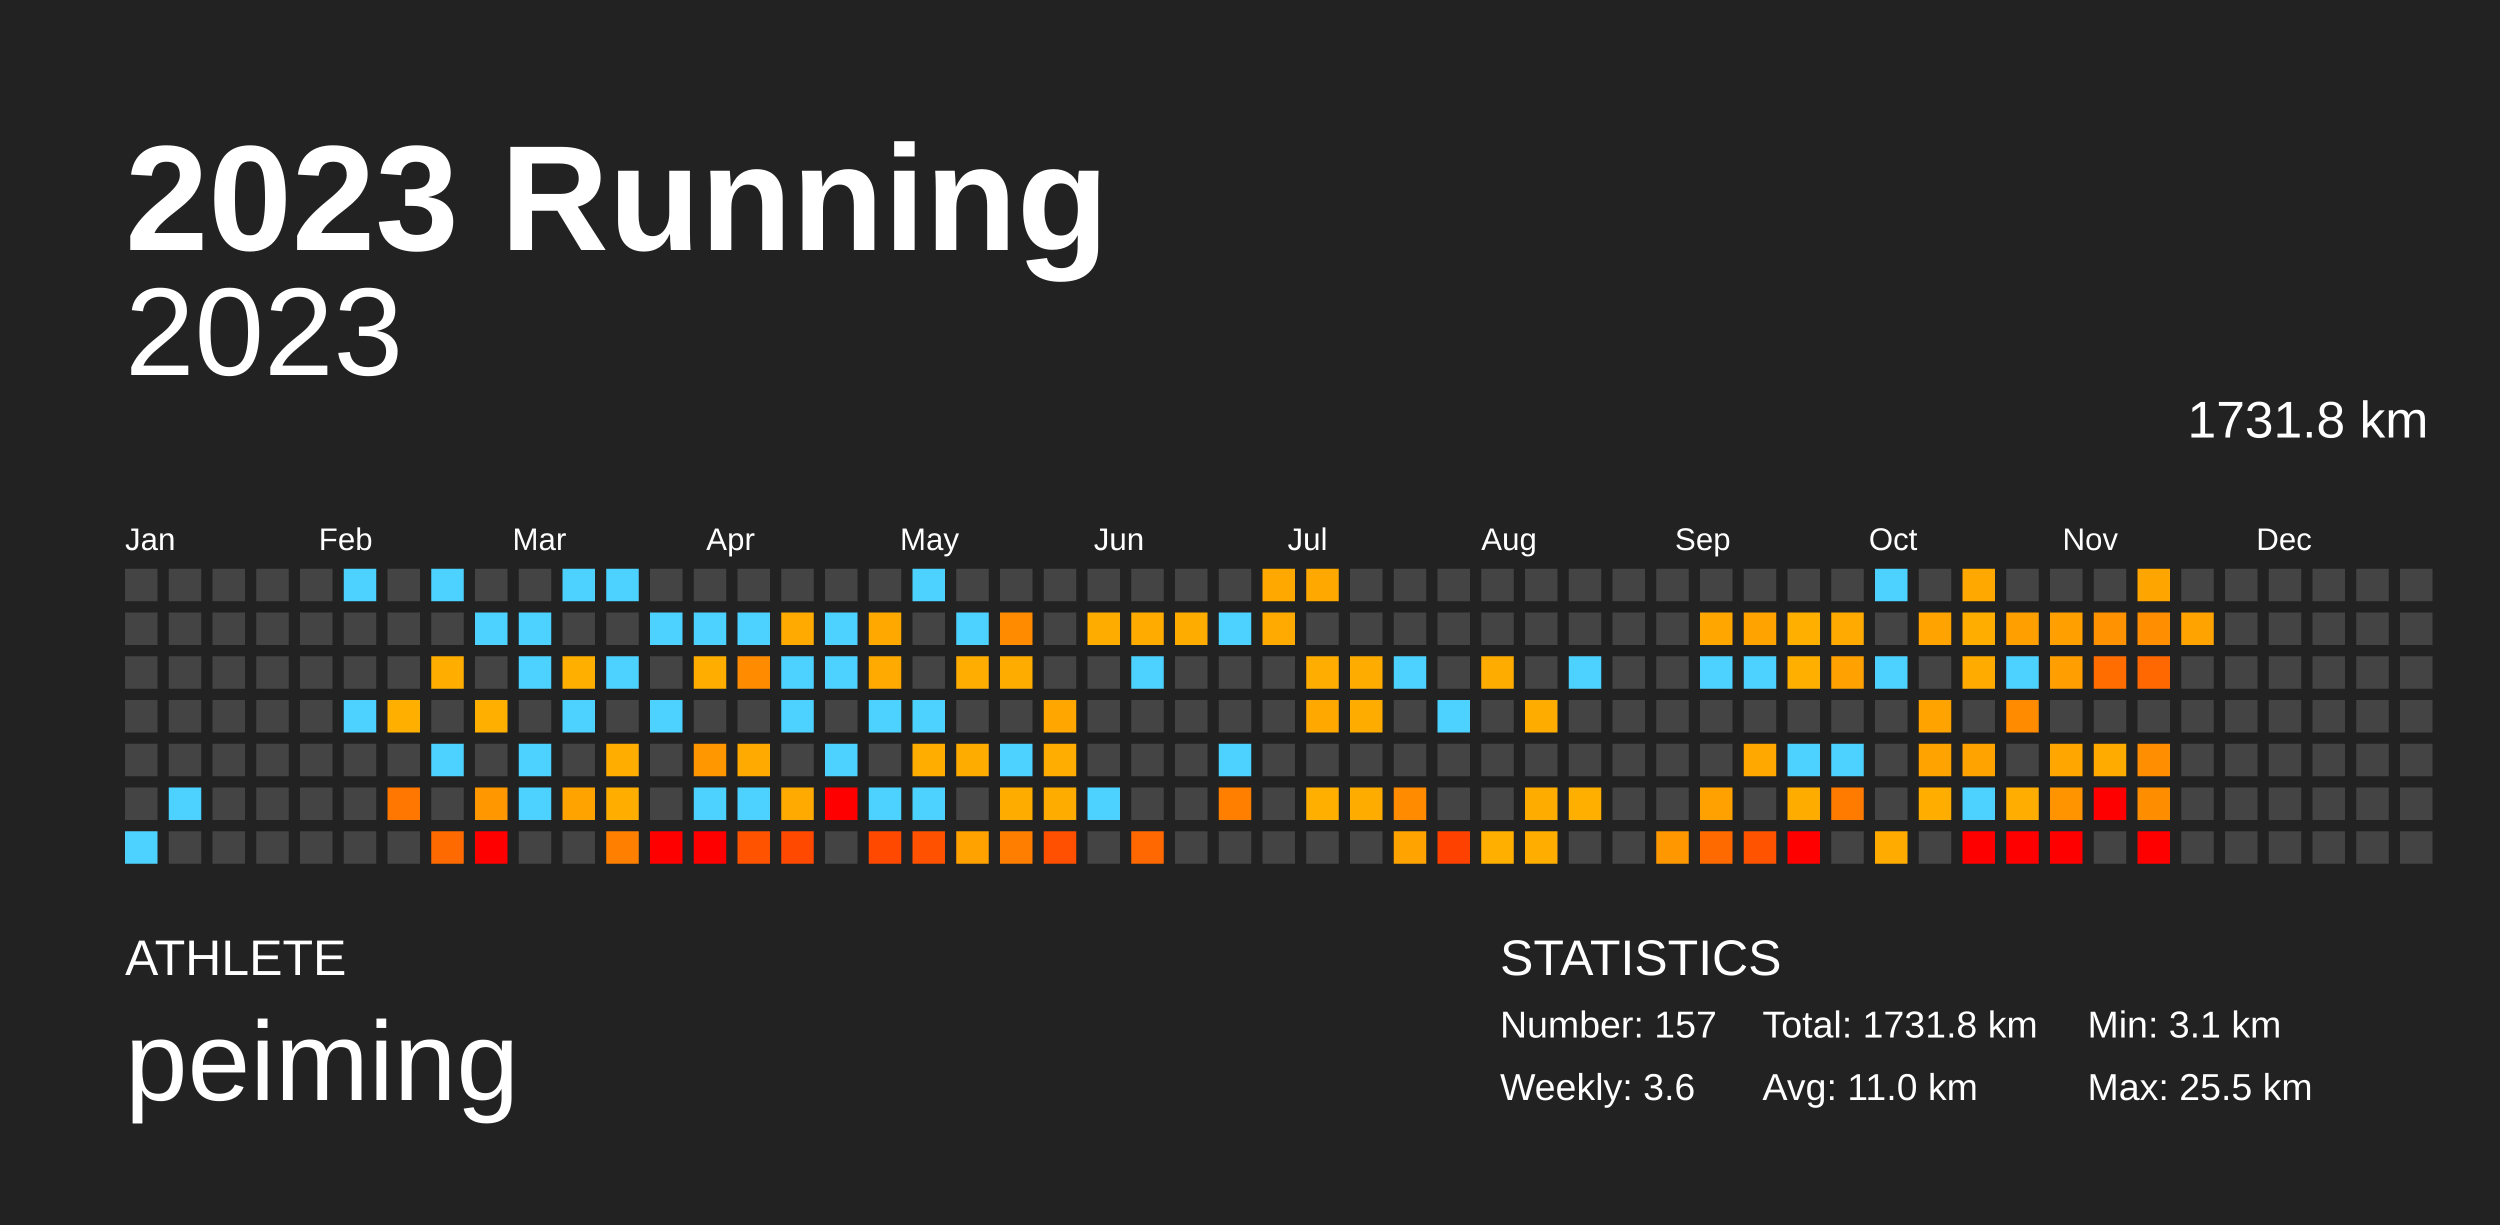
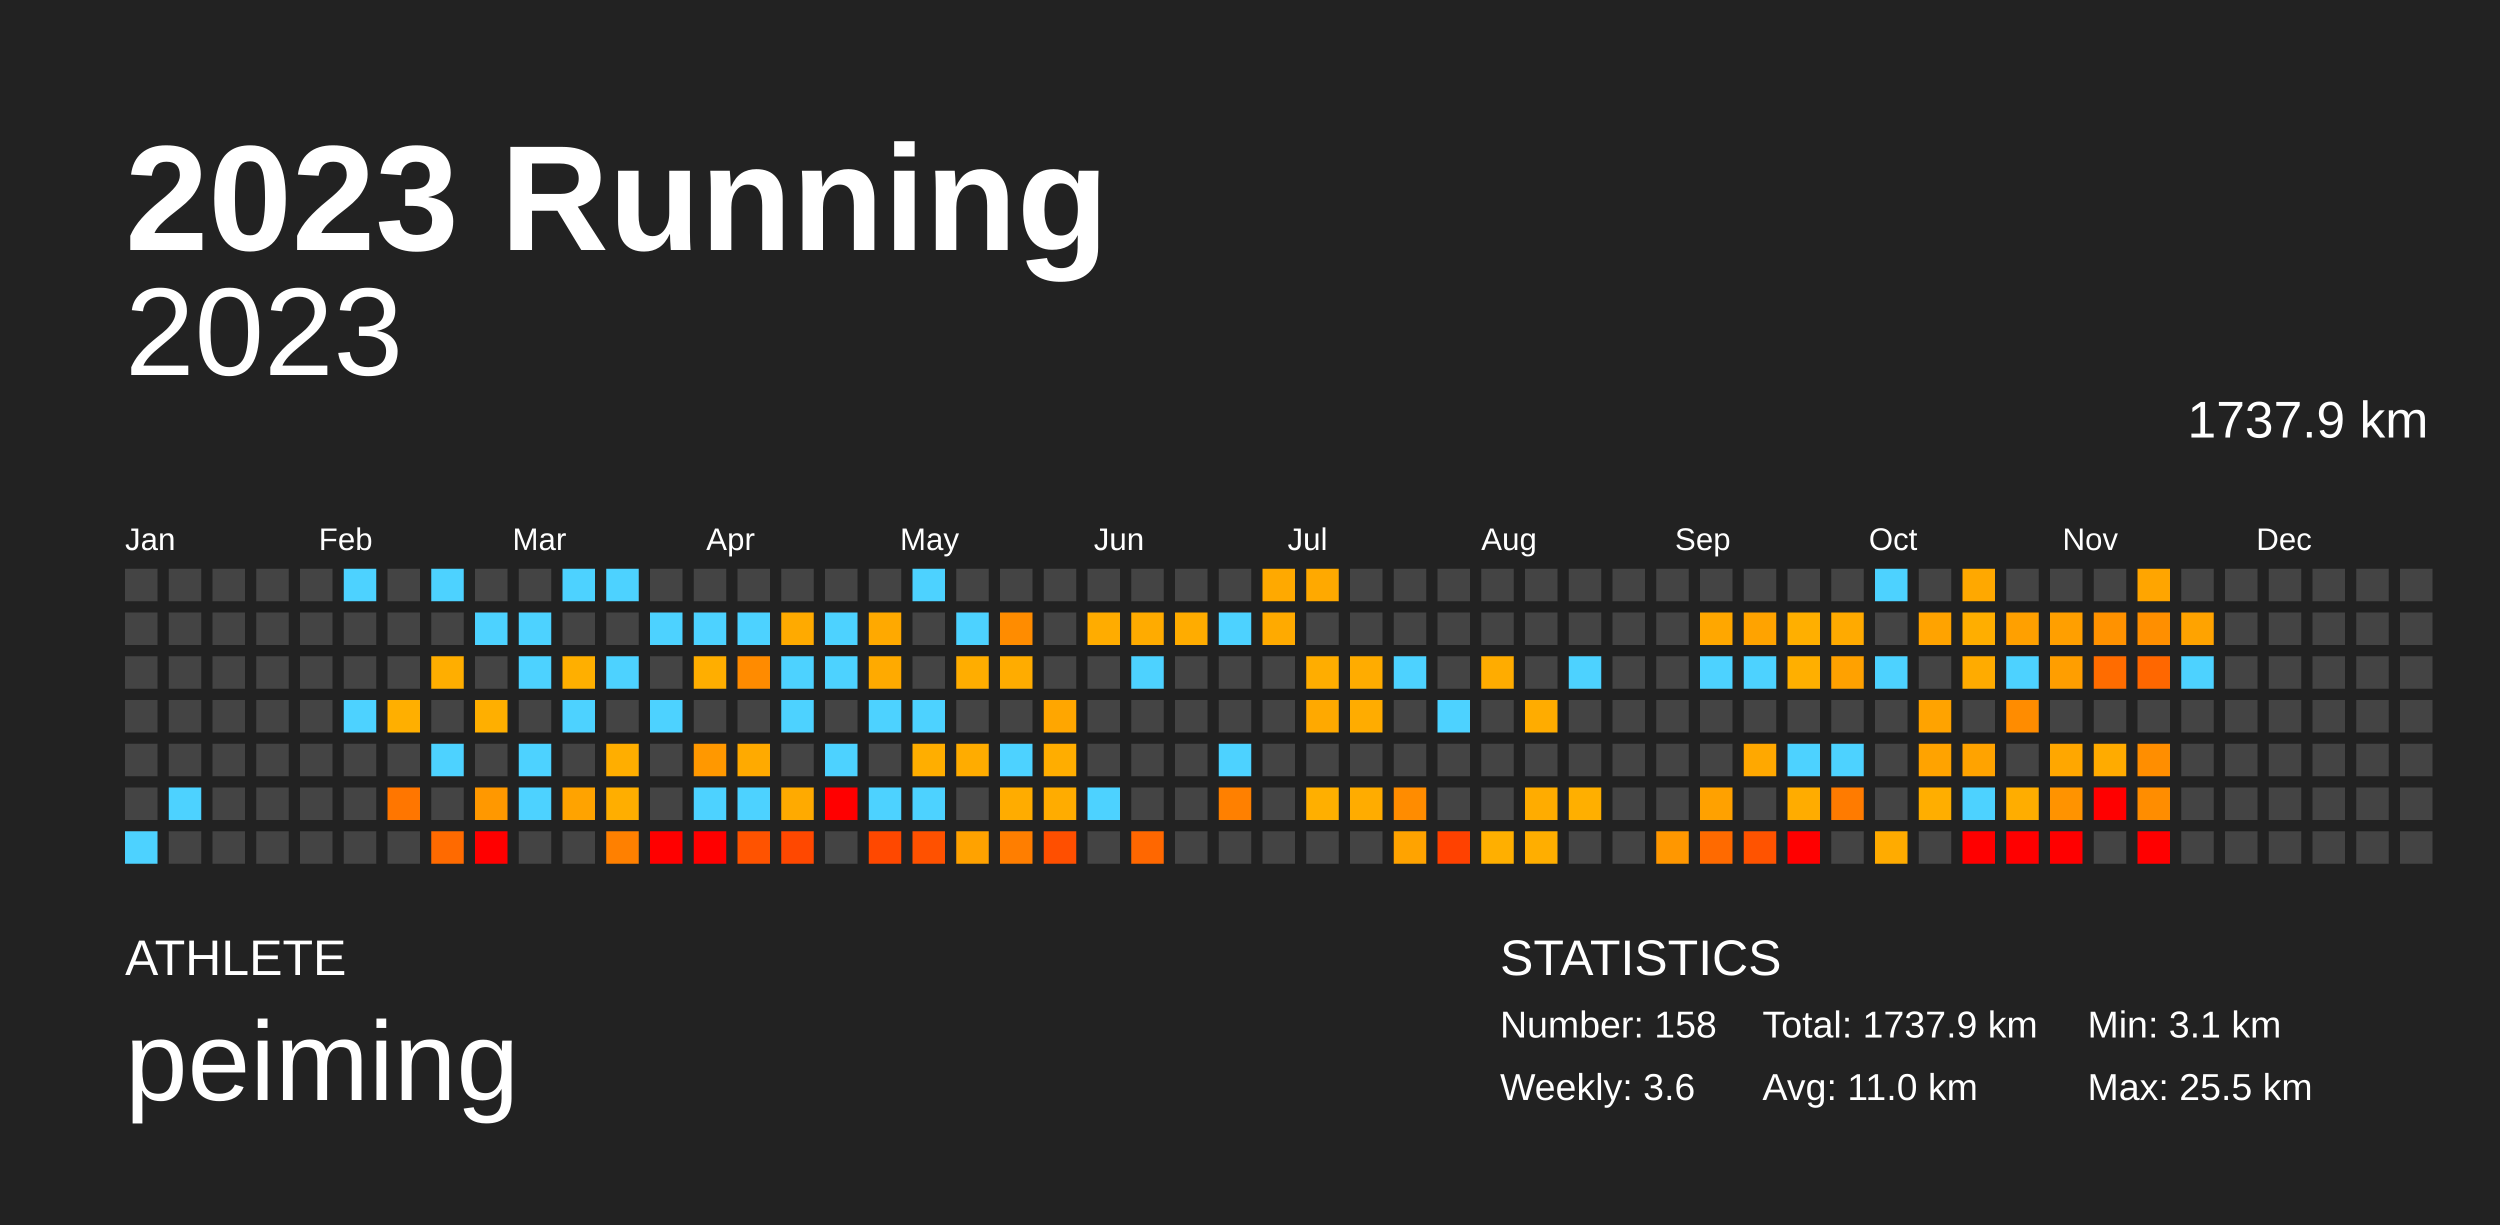
<svg xmlns="http://www.w3.org/2000/svg" baseProfile="full" height="98mm" version="1.1" viewBox="0,0,200,98" width="200mm">
  <defs />
  <rect fill="#222222" height="98" width="200" x="0" y="0" />
  <text fill="#FFFFFF" style="font-size:12px; font-family:Arial; font-weight:bold;" x="10" y="20">2023 Running</text>
  <text fill="#FFFFFF" style="font-size:4px; font-family:Arial" x="10" y="78">ATHLETE</text>
  <text fill="#FFFFFF" style="font-size:9px; font-family:Arial" x="10" y="88">peiming</text>
  <text fill="#FFFFFF" style="font-size:4px; font-family:Arial" x="120" y="78">STATISTICS</text>
-   <text fill="#FFFFFF" style="font-size:3px; font-family:Arial" x="120" y="83">Number: 157</text>
+   <text fill="#FFFFFF" style="font-size:3px; font-family:Arial" x="120" y="83">Number: 158</text>
  <text fill="#FFFFFF" style="font-size:3px; font-family:Arial" x="120" y="88">Weekly: 3.6</text>
-   <text fill="#FFFFFF" style="font-size:3px; font-family:Arial" x="141" y="83">Total: 1731.8 km</text>
+   <text fill="#FFFFFF" style="font-size:3px; font-family:Arial" x="141" y="83">Total: 1737.9 km</text>
  <text fill="#FFFFFF" style="font-size:3px; font-family:Arial" x="141" y="88">Avg: 11.0 km</text>
  <text fill="#FFFFFF" style="font-size:3px; font-family:Arial" x="167" y="83">Min: 3.1 km</text>
  <text fill="#FFFFFF" style="font-size:3px; font-family:Arial" x="167" y="88">Max: 25.5 km</text>
  <text alignment-baseline="hanging" fill="#FFFFFF" style="font-size:10.0px; font-family:Arial;" x="10" y="30">2023</text>
-   <text alignment-baseline="hanging" fill="#FFFFFF" style="font-size:4.125px; font-family:Arial;" x="175" y="35">1731.8 km</text>
+   <text alignment-baseline="hanging" fill="#FFFFFF" style="font-size:4.125px; font-family:Arial;" x="175" y="35">1737.9 km</text>
  <text fill="#FFFFFF" style="font-size:2.5px; font-family:Arial" x="10.0" y="44">Jan</text>
  <text fill="#FFFFFF" style="font-size:2.5px; font-family:Arial" x="25.5" y="44">Feb</text>
  <text fill="#FFFFFF" style="font-size:2.5px; font-family:Arial" x="41.0" y="44">Mar</text>
  <text fill="#FFFFFF" style="font-size:2.5px; font-family:Arial" x="56.5" y="44">Apr</text>
  <text fill="#FFFFFF" style="font-size:2.5px; font-family:Arial" x="72.0" y="44">May</text>
  <text fill="#FFFFFF" style="font-size:2.5px; font-family:Arial" x="87.5" y="44">Jun</text>
  <text fill="#FFFFFF" style="font-size:2.5px; font-family:Arial" x="103.0" y="44">Jul</text>
  <text fill="#FFFFFF" style="font-size:2.5px; font-family:Arial" x="118.5" y="44">Aug</text>
  <text fill="#FFFFFF" style="font-size:2.5px; font-family:Arial" x="134.0" y="44">Sep</text>
  <text fill="#FFFFFF" style="font-size:2.5px; font-family:Arial" x="149.5" y="44">Oct</text>
  <text fill="#FFFFFF" style="font-size:2.5px; font-family:Arial" x="165.0" y="44">Nov</text>
  <text fill="#FFFFFF" style="font-size:2.5px; font-family:Arial" x="180.5" y="44">Dec</text>
  <rect fill="#444444" height="2.6" width="2.6" x="10.0" y="45.5" />
  <rect fill="#444444" height="2.6" width="2.6" x="10.0" y="49.0" />
  <rect fill="#444444" height="2.6" width="2.6" x="10.0" y="52.5" />
  <rect fill="#444444" height="2.6" width="2.6" x="10.0" y="56.0" />
  <rect fill="#444444" height="2.6" width="2.6" x="10.0" y="59.5" />
  <rect fill="#444444" height="2.6" width="2.6" x="10.0" y="63.0" />
  <rect fill="#4dd2ff" height="2.6" width="2.6" x="10.0" y="66.5" />
  <rect fill="#444444" height="2.6" width="2.6" x="13.5" y="45.5" />
  <rect fill="#444444" height="2.6" width="2.6" x="13.5" y="49.0" />
  <rect fill="#444444" height="2.6" width="2.6" x="13.5" y="52.5" />
  <rect fill="#444444" height="2.6" width="2.6" x="13.5" y="56.0" />
  <rect fill="#444444" height="2.6" width="2.6" x="13.5" y="59.5" />
  <rect fill="#4dd2ff" height="2.6" width="2.6" x="13.5" y="63.0" />
  <rect fill="#444444" height="2.6" width="2.6" x="13.5" y="66.5" />
  <rect fill="#444444" height="2.6" width="2.6" x="17.0" y="45.5" />
  <rect fill="#444444" height="2.6" width="2.6" x="17.0" y="49.0" />
  <rect fill="#444444" height="2.6" width="2.6" x="17.0" y="52.5" />
  <rect fill="#444444" height="2.6" width="2.6" x="17.0" y="56.0" />
  <rect fill="#444444" height="2.6" width="2.6" x="17.0" y="59.5" />
  <rect fill="#444444" height="2.6" width="2.6" x="17.0" y="63.0" />
  <rect fill="#444444" height="2.6" width="2.6" x="17.0" y="66.5" />
  <rect fill="#444444" height="2.6" width="2.6" x="20.5" y="45.5" />
  <rect fill="#444444" height="2.6" width="2.6" x="20.5" y="49.0" />
  <rect fill="#444444" height="2.6" width="2.6" x="20.5" y="52.5" />
  <rect fill="#444444" height="2.6" width="2.6" x="20.5" y="56.0" />
  <rect fill="#444444" height="2.6" width="2.6" x="20.5" y="59.5" />
  <rect fill="#444444" height="2.6" width="2.6" x="20.5" y="63.0" />
  <rect fill="#444444" height="2.6" width="2.6" x="20.5" y="66.5" />
  <rect fill="#444444" height="2.6" width="2.6" x="24.0" y="45.5" />
  <rect fill="#444444" height="2.6" width="2.6" x="24.0" y="49.0" />
  <rect fill="#444444" height="2.6" width="2.6" x="24.0" y="52.5" />
  <rect fill="#444444" height="2.6" width="2.6" x="24.0" y="56.0" />
  <rect fill="#444444" height="2.6" width="2.6" x="24.0" y="59.5" />
  <rect fill="#444444" height="2.6" width="2.6" x="24.0" y="63.0" />
  <rect fill="#444444" height="2.6" width="2.6" x="24.0" y="66.5" />
  <rect fill="#4dd2ff" height="2.6" width="2.6" x="27.5" y="45.5" />
  <rect fill="#444444" height="2.6" width="2.6" x="27.5" y="49.0" />
  <rect fill="#444444" height="2.6" width="2.6" x="27.5" y="52.5" />
  <rect fill="#4dd2ff" height="2.6" width="2.6" x="27.5" y="56.0" />
  <rect fill="#444444" height="2.6" width="2.6" x="27.5" y="59.5" />
  <rect fill="#444444" height="2.6" width="2.6" x="27.5" y="63.0" />
  <rect fill="#444444" height="2.6" width="2.6" x="27.5" y="66.5" />
  <rect fill="#444444" height="2.6" width="2.6" x="31.0" y="45.5" />
  <rect fill="#444444" height="2.6" width="2.6" x="31.0" y="49.0" />
  <rect fill="#444444" height="2.6" width="2.6" x="31.0" y="52.5" />
  <rect fill="#ffaf00" height="2.6" width="2.6" x="31.0" y="56.0" />
  <rect fill="#444444" height="2.6" width="2.6" x="31.0" y="59.5" />
  <rect fill="#ff7600" height="2.6" width="2.6" x="31.0" y="63.0" />
  <rect fill="#444444" height="2.6" width="2.6" x="31.0" y="66.5" />
  <rect fill="#4dd2ff" height="2.6" width="2.6" x="34.5" y="45.5" />
  <rect fill="#444444" height="2.6" width="2.6" x="34.5" y="49.0" />
  <rect fill="#ffae00" height="2.6" width="2.6" x="34.5" y="52.5" />
  <rect fill="#444444" height="2.6" width="2.6" x="34.5" y="56.0" />
  <rect fill="#4dd2ff" height="2.6" width="2.6" x="34.5" y="59.5" />
  <rect fill="#444444" height="2.6" width="2.6" x="34.5" y="63.0" />
  <rect fill="#ff6a00" height="2.6" width="2.6" x="34.5" y="66.5" />
  <rect fill="#444444" height="2.6" width="2.6" x="38.0" y="45.5" />
  <rect fill="#4dd2ff" height="2.6" width="2.6" x="38.0" y="49.0" />
  <rect fill="#444444" height="2.6" width="2.6" x="38.0" y="52.5" />
  <rect fill="#ffaf00" height="2.6" width="2.6" x="38.0" y="56.0" />
  <rect fill="#444444" height="2.6" width="2.6" x="38.0" y="59.5" />
  <rect fill="#ff9800" height="2.6" width="2.6" x="38.0" y="63.0" />
  <rect fill="red" height="2.6" width="2.6" x="38.0" y="66.5" />
  <rect fill="#444444" height="2.6" width="2.6" x="41.5" y="45.5" />
  <rect fill="#4dd2ff" height="2.6" width="2.6" x="41.5" y="49.0" />
  <rect fill="#4dd2ff" height="2.6" width="2.6" x="41.5" y="52.5" />
  <rect fill="#444444" height="2.6" width="2.6" x="41.5" y="56.0" />
  <rect fill="#4dd2ff" height="2.6" width="2.6" x="41.5" y="59.5" />
  <rect fill="#4dd2ff" height="2.6" width="2.6" x="41.5" y="63.0" />
  <rect fill="#444444" height="2.6" width="2.6" x="41.5" y="66.5" />
  <rect fill="#4dd2ff" height="2.6" width="2.6" x="45.0" y="45.5" />
  <rect fill="#444444" height="2.6" width="2.6" x="45.0" y="49.0" />
  <rect fill="#ffaf00" height="2.6" width="2.6" x="45.0" y="52.5" />
  <rect fill="#4dd2ff" height="2.6" width="2.6" x="45.0" y="56.0" />
  <rect fill="#444444" height="2.6" width="2.6" x="45.0" y="59.5" />
  <rect fill="#ffa300" height="2.6" width="2.6" x="45.0" y="63.0" />
  <rect fill="#444444" height="2.6" width="2.6" x="45.0" y="66.5" />
  <rect fill="#4dd2ff" height="2.6" width="2.6" x="48.5" y="45.5" />
  <rect fill="#444444" height="2.6" width="2.6" x="48.5" y="49.0" />
  <rect fill="#4dd2ff" height="2.6" width="2.6" x="48.5" y="52.5" />
  <rect fill="#444444" height="2.6" width="2.6" x="48.5" y="56.0" />
  <rect fill="#ffae00" height="2.6" width="2.6" x="48.5" y="59.5" />
  <rect fill="#ffae00" height="2.6" width="2.6" x="48.5" y="63.0" />
  <rect fill="#ff8000" height="2.6" width="2.6" x="48.5" y="66.5" />
  <rect fill="#444444" height="2.6" width="2.6" x="52.0" y="45.5" />
  <rect fill="#4dd2ff" height="2.6" width="2.6" x="52.0" y="49.0" />
  <rect fill="#444444" height="2.6" width="2.6" x="52.0" y="52.5" />
  <rect fill="#4dd2ff" height="2.6" width="2.6" x="52.0" y="56.0" />
  <rect fill="#444444" height="2.6" width="2.6" x="52.0" y="59.5" />
  <rect fill="#444444" height="2.6" width="2.6" x="52.0" y="63.0" />
  <rect fill="red" height="2.6" width="2.6" x="52.0" y="66.5" />
  <rect fill="#444444" height="2.6" width="2.6" x="55.5" y="45.5" />
  <rect fill="#4dd2ff" height="2.6" width="2.6" x="55.5" y="49.0" />
  <rect fill="#ffae00" height="2.6" width="2.6" x="55.5" y="52.5" />
  <rect fill="#444444" height="2.6" width="2.6" x="55.5" y="56.0" />
  <rect fill="#ff9800" height="2.6" width="2.6" x="55.5" y="59.5" />
  <rect fill="#4dd2ff" height="2.6" width="2.6" x="55.5" y="63.0" />
  <rect fill="red" height="2.6" width="2.6" x="55.5" y="66.5" />
  <rect fill="#444444" height="2.6" width="2.6" x="59.0" y="45.5" />
  <rect fill="#4dd2ff" height="2.6" width="2.6" x="59.0" y="49.0" />
  <rect fill="#ff8b00" height="2.6" width="2.6" x="59.0" y="52.5" />
  <rect fill="#444444" height="2.6" width="2.6" x="59.0" y="56.0" />
  <rect fill="#ffaa00" height="2.6" width="2.6" x="59.0" y="59.5" />
  <rect fill="#4dd2ff" height="2.6" width="2.6" x="59.0" y="63.0" />
  <rect fill="#ff5300" height="2.6" width="2.6" x="59.0" y="66.5" />
  <rect fill="#444444" height="2.6" width="2.6" x="62.5" y="45.5" />
  <rect fill="#ffaa00" height="2.6" width="2.6" x="62.5" y="49.0" />
  <rect fill="#4dd2ff" height="2.6" width="2.6" x="62.5" y="52.5" />
  <rect fill="#4dd2ff" height="2.6" width="2.6" x="62.5" y="56.0" />
  <rect fill="#444444" height="2.6" width="2.6" x="62.5" y="59.5" />
  <rect fill="#ffaa00" height="2.6" width="2.6" x="62.5" y="63.0" />
  <rect fill="#ff4800" height="2.6" width="2.6" x="62.5" y="66.5" />
  <rect fill="#444444" height="2.6" width="2.6" x="66.0" y="45.5" />
  <rect fill="#4dd2ff" height="2.6" width="2.6" x="66.0" y="49.0" />
  <rect fill="#4dd2ff" height="2.6" width="2.6" x="66.0" y="52.5" />
  <rect fill="#444444" height="2.6" width="2.6" x="66.0" y="56.0" />
  <rect fill="#4dd2ff" height="2.6" width="2.6" x="66.0" y="59.5" />
  <rect fill="red" height="2.6" width="2.6" x="66.0" y="63.0" />
  <rect fill="#444444" height="2.6" width="2.6" x="66.0" y="66.5" />
  <rect fill="#444444" height="2.6" width="2.6" x="69.5" y="45.5" />
  <rect fill="#ffa900" height="2.6" width="2.6" x="69.5" y="49.0" />
  <rect fill="#ffaa00" height="2.6" width="2.6" x="69.5" y="52.5" />
  <rect fill="#4dd2ff" height="2.6" width="2.6" x="69.5" y="56.0" />
  <rect fill="#444444" height="2.6" width="2.6" x="69.5" y="59.5" />
  <rect fill="#4dd2ff" height="2.6" width="2.6" x="69.5" y="63.0" />
  <rect fill="#ff4800" height="2.6" width="2.6" x="69.5" y="66.5" />
  <rect fill="#4dd2ff" height="2.6" width="2.6" x="73.0" y="45.5" />
  <rect fill="#444444" height="2.6" width="2.6" x="73.0" y="49.0" />
  <rect fill="#444444" height="2.6" width="2.6" x="73.0" y="52.5" />
  <rect fill="#4dd2ff" height="2.6" width="2.6" x="73.0" y="56.0" />
  <rect fill="#ffae00" height="2.6" width="2.6" x="73.0" y="59.5" />
  <rect fill="#4dd2ff" height="2.6" width="2.6" x="73.0" y="63.0" />
  <rect fill="#ff5100" height="2.6" width="2.6" x="73.0" y="66.5" />
  <rect fill="#444444" height="2.6" width="2.6" x="76.5" y="45.5" />
  <rect fill="#4dd2ff" height="2.6" width="2.6" x="76.5" y="49.0" />
  <rect fill="#ffad00" height="2.6" width="2.6" x="76.5" y="52.5" />
  <rect fill="#444444" height="2.6" width="2.6" x="76.5" y="56.0" />
  <rect fill="#ffac00" height="2.6" width="2.6" x="76.5" y="59.5" />
  <rect fill="#444444" height="2.6" width="2.6" x="76.5" y="63.0" />
  <rect fill="#ffa200" height="2.6" width="2.6" x="76.5" y="66.5" />
  <rect fill="#444444" height="2.6" width="2.6" x="80.0" y="45.5" />
  <rect fill="#ff8c00" height="2.6" width="2.6" x="80.0" y="49.0" />
  <rect fill="#ffac00" height="2.6" width="2.6" x="80.0" y="52.5" />
  <rect fill="#444444" height="2.6" width="2.6" x="80.0" y="56.0" />
  <rect fill="#4dd2ff" height="2.6" width="2.6" x="80.0" y="59.5" />
  <rect fill="#ffac00" height="2.6" width="2.6" x="80.0" y="63.0" />
  <rect fill="#ff7e00" height="2.6" width="2.6" x="80.0" y="66.5" />
  <rect fill="#444444" height="2.6" width="2.6" x="83.5" y="45.5" />
  <rect fill="#444444" height="2.6" width="2.6" x="83.5" y="49.0" />
  <rect fill="#444444" height="2.6" width="2.6" x="83.5" y="52.5" />
  <rect fill="#ffa600" height="2.6" width="2.6" x="83.5" y="56.0" />
  <rect fill="#ffad00" height="2.6" width="2.6" x="83.5" y="59.5" />
  <rect fill="#ffac00" height="2.6" width="2.6" x="83.5" y="63.0" />
  <rect fill="#ff4f00" height="2.6" width="2.6" x="83.5" y="66.5" />
  <rect fill="#444444" height="2.6" width="2.6" x="87.0" y="45.5" />
  <rect fill="#ffac00" height="2.6" width="2.6" x="87.0" y="49.0" />
  <rect fill="#444444" height="2.6" width="2.6" x="87.0" y="52.5" />
  <rect fill="#444444" height="2.6" width="2.6" x="87.0" y="56.0" />
  <rect fill="#444444" height="2.6" width="2.6" x="87.0" y="59.5" />
  <rect fill="#4dd2ff" height="2.6" width="2.6" x="87.0" y="63.0" />
  <rect fill="#444444" height="2.6" width="2.6" x="87.0" y="66.5" />
  <rect fill="#444444" height="2.6" width="2.6" x="90.5" y="45.5" />
  <rect fill="#ffab00" height="2.6" width="2.6" x="90.5" y="49.0" />
  <rect fill="#4dd2ff" height="2.6" width="2.6" x="90.5" y="52.5" />
  <rect fill="#444444" height="2.6" width="2.6" x="90.5" y="56.0" />
  <rect fill="#444444" height="2.6" width="2.6" x="90.5" y="59.5" />
  <rect fill="#444444" height="2.6" width="2.6" x="90.5" y="63.0" />
  <rect fill="#ff6700" height="2.6" width="2.6" x="90.5" y="66.5" />
  <rect fill="#444444" height="2.6" width="2.6" x="94.0" y="45.5" />
  <rect fill="#ffac00" height="2.6" width="2.6" x="94.0" y="49.0" />
  <rect fill="#444444" height="2.6" width="2.6" x="94.0" y="52.5" />
  <rect fill="#444444" height="2.6" width="2.6" x="94.0" y="56.0" />
  <rect fill="#444444" height="2.6" width="2.6" x="94.0" y="59.5" />
  <rect fill="#444444" height="2.6" width="2.6" x="94.0" y="63.0" />
  <rect fill="#444444" height="2.6" width="2.6" x="94.0" y="66.5" />
  <rect fill="#444444" height="2.6" width="2.6" x="97.5" y="45.5" />
  <rect fill="#4dd2ff" height="2.6" width="2.6" x="97.5" y="49.0" />
  <rect fill="#444444" height="2.6" width="2.6" x="97.5" y="52.5" />
  <rect fill="#444444" height="2.6" width="2.6" x="97.5" y="56.0" />
  <rect fill="#4dd2ff" height="2.6" width="2.6" x="97.5" y="59.5" />
  <rect fill="#ff8000" height="2.6" width="2.6" x="97.5" y="63.0" />
  <rect fill="#444444" height="2.6" width="2.6" x="97.5" y="66.5" />
  <rect fill="#ffa900" height="2.6" width="2.6" x="101.0" y="45.5" />
  <rect fill="#ffaa00" height="2.6" width="2.6" x="101.0" y="49.0" />
  <rect fill="#444444" height="2.6" width="2.6" x="101.0" y="52.5" />
  <rect fill="#444444" height="2.6" width="2.6" x="101.0" y="56.0" />
  <rect fill="#444444" height="2.6" width="2.6" x="101.0" y="59.5" />
  <rect fill="#444444" height="2.6" width="2.6" x="101.0" y="63.0" />
  <rect fill="#444444" height="2.6" width="2.6" x="101.0" y="66.5" />
  <rect fill="#ffa900" height="2.6" width="2.6" x="104.5" y="45.5" />
  <rect fill="#444444" height="2.6" width="2.6" x="104.5" y="49.0" />
  <rect fill="#ffad00" height="2.6" width="2.6" x="104.5" y="52.5" />
  <rect fill="#ffa900" height="2.6" width="2.6" x="104.5" y="56.0" />
  <rect fill="#444444" height="2.6" width="2.6" x="104.5" y="59.5" />
  <rect fill="#ffaf00" height="2.6" width="2.6" x="104.5" y="63.0" />
  <rect fill="#444444" height="2.6" width="2.6" x="104.5" y="66.5" />
  <rect fill="#444444" height="2.6" width="2.6" x="108.0" y="45.5" />
  <rect fill="#444444" height="2.6" width="2.6" x="108.0" y="49.0" />
  <rect fill="#ffac00" height="2.6" width="2.6" x="108.0" y="52.5" />
  <rect fill="#ffac00" height="2.6" width="2.6" x="108.0" y="56.0" />
  <rect fill="#444444" height="2.6" width="2.6" x="108.0" y="59.5" />
  <rect fill="#ffac00" height="2.6" width="2.6" x="108.0" y="63.0" />
  <rect fill="#444444" height="2.6" width="2.6" x="108.0" y="66.5" />
  <rect fill="#444444" height="2.6" width="2.6" x="111.5" y="45.5" />
  <rect fill="#444444" height="2.6" width="2.6" x="111.5" y="49.0" />
  <rect fill="#4dd2ff" height="2.6" width="2.6" x="111.5" y="52.5" />
  <rect fill="#444444" height="2.6" width="2.6" x="111.5" y="56.0" />
  <rect fill="#444444" height="2.6" width="2.6" x="111.5" y="59.5" />
  <rect fill="#ff8c00" height="2.6" width="2.6" x="111.5" y="63.0" />
  <rect fill="#ffa300" height="2.6" width="2.6" x="111.5" y="66.5" />
  <rect fill="#444444" height="2.6" width="2.6" x="115.0" y="45.5" />
  <rect fill="#444444" height="2.6" width="2.6" x="115.0" y="49.0" />
  <rect fill="#444444" height="2.6" width="2.6" x="115.0" y="52.5" />
  <rect fill="#4dd2ff" height="2.6" width="2.6" x="115.0" y="56.0" />
  <rect fill="#444444" height="2.6" width="2.6" x="115.0" y="59.5" />
  <rect fill="#444444" height="2.6" width="2.6" x="115.0" y="63.0" />
  <rect fill="#ff4100" height="2.6" width="2.6" x="115.0" y="66.5" />
  <rect fill="#444444" height="2.6" width="2.6" x="118.5" y="45.5" />
  <rect fill="#444444" height="2.6" width="2.6" x="118.5" y="49.0" />
  <rect fill="#ffac00" height="2.6" width="2.6" x="118.5" y="52.5" />
  <rect fill="#444444" height="2.6" width="2.6" x="118.5" y="56.0" />
  <rect fill="#444444" height="2.6" width="2.6" x="118.5" y="59.5" />
  <rect fill="#444444" height="2.6" width="2.6" x="118.5" y="63.0" />
  <rect fill="#ffaf00" height="2.6" width="2.6" x="118.5" y="66.5" />
  <rect fill="#444444" height="2.6" width="2.6" x="122.0" y="45.5" />
  <rect fill="#444444" height="2.6" width="2.6" x="122.0" y="49.0" />
  <rect fill="#444444" height="2.6" width="2.6" x="122.0" y="52.5" />
  <rect fill="#ffac00" height="2.6" width="2.6" x="122.0" y="56.0" />
  <rect fill="#444444" height="2.6" width="2.6" x="122.0" y="59.5" />
  <rect fill="#ffac00" height="2.6" width="2.6" x="122.0" y="63.0" />
  <rect fill="#ffae00" height="2.6" width="2.6" x="122.0" y="66.5" />
  <rect fill="#444444" height="2.6" width="2.6" x="125.5" y="45.5" />
  <rect fill="#444444" height="2.6" width="2.6" x="125.5" y="49.0" />
  <rect fill="#4dd2ff" height="2.6" width="2.6" x="125.5" y="52.5" />
  <rect fill="#444444" height="2.6" width="2.6" x="125.5" y="56.0" />
  <rect fill="#444444" height="2.6" width="2.6" x="125.5" y="59.5" />
  <rect fill="#ffaf00" height="2.6" width="2.6" x="125.5" y="63.0" />
  <rect fill="#444444" height="2.6" width="2.6" x="125.5" y="66.5" />
  <rect fill="#444444" height="2.6" width="2.6" x="129.0" y="45.5" />
  <rect fill="#444444" height="2.6" width="2.6" x="129.0" y="49.0" />
  <rect fill="#444444" height="2.6" width="2.6" x="129.0" y="52.5" />
  <rect fill="#444444" height="2.6" width="2.6" x="129.0" y="56.0" />
  <rect fill="#444444" height="2.6" width="2.6" x="129.0" y="59.5" />
  <rect fill="#444444" height="2.6" width="2.6" x="129.0" y="63.0" />
  <rect fill="#444444" height="2.6" width="2.6" x="129.0" y="66.5" />
  <rect fill="#444444" height="2.6" width="2.6" x="132.5" y="45.5" />
  <rect fill="#444444" height="2.6" width="2.6" x="132.5" y="49.0" />
  <rect fill="#444444" height="2.6" width="2.6" x="132.5" y="52.5" />
  <rect fill="#444444" height="2.6" width="2.6" x="132.5" y="56.0" />
  <rect fill="#444444" height="2.6" width="2.6" x="132.5" y="59.5" />
  <rect fill="#444444" height="2.6" width="2.6" x="132.5" y="63.0" />
  <rect fill="#ff9700" height="2.6" width="2.6" x="132.5" y="66.5" />
  <rect fill="#444444" height="2.6" width="2.6" x="136.0" y="45.5" />
  <rect fill="#ffa700" height="2.6" width="2.6" x="136.0" y="49.0" />
  <rect fill="#4dd2ff" height="2.6" width="2.6" x="136.0" y="52.5" />
  <rect fill="#444444" height="2.6" width="2.6" x="136.0" y="56.0" />
  <rect fill="#444444" height="2.6" width="2.6" x="136.0" y="59.5" />
  <rect fill="#ffa100" height="2.6" width="2.6" x="136.0" y="63.0" />
  <rect fill="#ff6a00" height="2.6" width="2.6" x="136.0" y="66.5" />
  <rect fill="#444444" height="2.6" width="2.6" x="139.5" y="45.5" />
  <rect fill="#ffa300" height="2.6" width="2.6" x="139.5" y="49.0" />
  <rect fill="#4dd2ff" height="2.6" width="2.6" x="139.5" y="52.5" />
  <rect fill="#444444" height="2.6" width="2.6" x="139.5" y="56.0" />
  <rect fill="#ffa800" height="2.6" width="2.6" x="139.5" y="59.5" />
  <rect fill="#444444" height="2.6" width="2.6" x="139.5" y="63.0" />
  <rect fill="#ff5300" height="2.6" width="2.6" x="139.5" y="66.5" />
  <rect fill="#444444" height="2.6" width="2.6" x="143.0" y="45.5" />
  <rect fill="#ffaf00" height="2.6" width="2.6" x="143.0" y="49.0" />
  <rect fill="#ffaf00" height="2.6" width="2.6" x="143.0" y="52.5" />
  <rect fill="#444444" height="2.6" width="2.6" x="143.0" y="56.0" />
  <rect fill="#4dd2ff" height="2.6" width="2.6" x="143.0" y="59.5" />
  <rect fill="#ffac00" height="2.6" width="2.6" x="143.0" y="63.0" />
  <rect fill="red" height="2.6" width="2.6" x="143.0" y="66.5" />
  <rect fill="#444444" height="2.6" width="2.6" x="146.5" y="45.5" />
  <rect fill="#ffaa00" height="2.6" width="2.6" x="146.5" y="49.0" />
  <rect fill="#ffa100" height="2.6" width="2.6" x="146.5" y="52.5" />
  <rect fill="#444444" height="2.6" width="2.6" x="146.5" y="56.0" />
  <rect fill="#4dd2ff" height="2.6" width="2.6" x="146.5" y="59.5" />
  <rect fill="#ff7b00" height="2.6" width="2.6" x="146.5" y="63.0" />
  <rect fill="#444444" height="2.6" width="2.6" x="146.5" y="66.5" />
  <rect fill="#4dd2ff" height="2.6" width="2.6" x="150.0" y="45.5" />
  <rect fill="#444444" height="2.6" width="2.6" x="150.0" y="49.0" />
  <rect fill="#4dd2ff" height="2.6" width="2.6" x="150.0" y="52.5" />
  <rect fill="#444444" height="2.6" width="2.6" x="150.0" y="56.0" />
  <rect fill="#444444" height="2.6" width="2.6" x="150.0" y="59.5" />
  <rect fill="#444444" height="2.6" width="2.6" x="150.0" y="63.0" />
  <rect fill="#ffab00" height="2.6" width="2.6" x="150.0" y="66.5" />
  <rect fill="#444444" height="2.6" width="2.6" x="153.5" y="45.5" />
  <rect fill="#ffa300" height="2.6" width="2.6" x="153.5" y="49.0" />
  <rect fill="#444444" height="2.6" width="2.6" x="153.5" y="52.5" />
  <rect fill="#ffa300" height="2.6" width="2.6" x="153.5" y="56.0" />
  <rect fill="#ffa300" height="2.6" width="2.6" x="153.5" y="59.5" />
  <rect fill="#ffae00" height="2.6" width="2.6" x="153.5" y="63.0" />
  <rect fill="#444444" height="2.6" width="2.6" x="153.5" y="66.5" />
  <rect fill="#ffa800" height="2.6" width="2.6" x="157.0" y="45.5" />
  <rect fill="#ffae00" height="2.6" width="2.6" x="157.0" y="49.0" />
  <rect fill="#ffab00" height="2.6" width="2.6" x="157.0" y="52.5" />
  <rect fill="#444444" height="2.6" width="2.6" x="157.0" y="56.0" />
  <rect fill="#ffa300" height="2.6" width="2.6" x="157.0" y="59.5" />
  <rect fill="#4dd2ff" height="2.6" width="2.6" x="157.0" y="63.0" />
  <rect fill="red" height="2.6" width="2.6" x="157.0" y="66.5" />
  <rect fill="#444444" height="2.6" width="2.6" x="160.5" y="45.5" />
  <rect fill="#ffa000" height="2.6" width="2.6" x="160.5" y="49.0" />
  <rect fill="#4dd2ff" height="2.6" width="2.6" x="160.5" y="52.5" />
  <rect fill="#ff8c00" height="2.6" width="2.6" x="160.5" y="56.0" />
  <rect fill="#444444" height="2.6" width="2.6" x="160.5" y="59.5" />
  <rect fill="#ffad00" height="2.6" width="2.6" x="160.5" y="63.0" />
  <rect fill="red" height="2.6" width="2.6" x="160.5" y="66.5" />
  <rect fill="#444444" height="2.6" width="2.6" x="164.0" y="45.5" />
  <rect fill="#ff9f00" height="2.6" width="2.6" x="164.0" y="49.0" />
  <rect fill="#ff9e00" height="2.6" width="2.6" x="164.0" y="52.5" />
  <rect fill="#444444" height="2.6" width="2.6" x="164.0" y="56.0" />
  <rect fill="#ffa700" height="2.6" width="2.6" x="164.0" y="59.5" />
  <rect fill="#ff9300" height="2.6" width="2.6" x="164.0" y="63.0" />
  <rect fill="red" height="2.6" width="2.6" x="164.0" y="66.5" />
  <rect fill="#444444" height="2.6" width="2.6" x="167.5" y="45.5" />
  <rect fill="#ff9200" height="2.6" width="2.6" x="167.5" y="49.0" />
  <rect fill="#ff6c00" height="2.6" width="2.6" x="167.5" y="52.5" />
  <rect fill="#444444" height="2.6" width="2.6" x="167.5" y="56.0" />
  <rect fill="#ffab00" height="2.6" width="2.6" x="167.5" y="59.5" />
  <rect fill="red" height="2.6" width="2.6" x="167.5" y="63.0" />
  <rect fill="#444444" height="2.6" width="2.6" x="167.5" y="66.5" />
  <rect fill="#ffa500" height="2.6" width="2.6" x="171.0" y="45.5" />
  <rect fill="#ff8f00" height="2.6" width="2.6" x="171.0" y="49.0" />
  <rect fill="#ff6700" height="2.6" width="2.6" x="171.0" y="52.5" />
  <rect fill="#444444" height="2.6" width="2.6" x="171.0" y="56.0" />
  <rect fill="#ff8e00" height="2.6" width="2.6" x="171.0" y="59.5" />
  <rect fill="#ff8d00" height="2.6" width="2.6" x="171.0" y="63.0" />
  <rect fill="red" height="2.6" width="2.6" x="171.0" y="66.5" />
  <rect fill="#444444" height="2.6" width="2.6" x="174.5" y="45.5" />
  <rect fill="#ffa300" height="2.6" width="2.6" x="174.5" y="49.0" />
-   <rect fill="#444444" height="2.6" width="2.6" x="174.5" y="52.5" />
+   <rect fill="#4dd2ff" height="2.6" width="2.6" x="174.5" y="52.5" />
  <rect fill="#444444" height="2.6" width="2.6" x="174.5" y="56.0" />
  <rect fill="#444444" height="2.6" width="2.6" x="174.5" y="59.5" />
  <rect fill="#444444" height="2.6" width="2.6" x="174.5" y="63.0" />
  <rect fill="#444444" height="2.6" width="2.6" x="174.5" y="66.5" />
  <rect fill="#444444" height="2.6" width="2.6" x="178.0" y="45.5" />
  <rect fill="#444444" height="2.6" width="2.6" x="178.0" y="49.0" />
  <rect fill="#444444" height="2.6" width="2.6" x="178.0" y="52.5" />
  <rect fill="#444444" height="2.6" width="2.6" x="178.0" y="56.0" />
  <rect fill="#444444" height="2.6" width="2.6" x="178.0" y="59.5" />
  <rect fill="#444444" height="2.6" width="2.6" x="178.0" y="63.0" />
  <rect fill="#444444" height="2.6" width="2.6" x="178.0" y="66.5" />
  <rect fill="#444444" height="2.6" width="2.6" x="181.5" y="45.5" />
  <rect fill="#444444" height="2.6" width="2.6" x="181.5" y="49.0" />
  <rect fill="#444444" height="2.6" width="2.6" x="181.5" y="52.5" />
  <rect fill="#444444" height="2.6" width="2.6" x="181.5" y="56.0" />
  <rect fill="#444444" height="2.6" width="2.6" x="181.5" y="59.5" />
  <rect fill="#444444" height="2.6" width="2.6" x="181.5" y="63.0" />
  <rect fill="#444444" height="2.6" width="2.6" x="181.5" y="66.5" />
  <rect fill="#444444" height="2.6" width="2.6" x="185.0" y="45.5" />
  <rect fill="#444444" height="2.6" width="2.6" x="185.0" y="49.0" />
  <rect fill="#444444" height="2.6" width="2.6" x="185.0" y="52.5" />
  <rect fill="#444444" height="2.6" width="2.6" x="185.0" y="56.0" />
  <rect fill="#444444" height="2.6" width="2.6" x="185.0" y="59.5" />
  <rect fill="#444444" height="2.6" width="2.6" x="185.0" y="63.0" />
  <rect fill="#444444" height="2.6" width="2.6" x="185.0" y="66.5" />
  <rect fill="#444444" height="2.6" width="2.6" x="188.5" y="45.5" />
  <rect fill="#444444" height="2.6" width="2.6" x="188.5" y="49.0" />
  <rect fill="#444444" height="2.6" width="2.6" x="188.5" y="52.5" />
  <rect fill="#444444" height="2.6" width="2.6" x="188.5" y="56.0" />
  <rect fill="#444444" height="2.6" width="2.6" x="188.5" y="59.5" />
  <rect fill="#444444" height="2.6" width="2.6" x="188.5" y="63.0" />
  <rect fill="#444444" height="2.6" width="2.6" x="188.5" y="66.5" />
  <rect fill="#444444" height="2.6" width="2.6" x="192.0" y="45.5" />
  <rect fill="#444444" height="2.6" width="2.6" x="192.0" y="49.0" />
  <rect fill="#444444" height="2.6" width="2.6" x="192.0" y="52.5" />
  <rect fill="#444444" height="2.6" width="2.6" x="192.0" y="56.0" />
  <rect fill="#444444" height="2.6" width="2.6" x="192.0" y="59.5" />
  <rect fill="#444444" height="2.6" width="2.6" x="192.0" y="63.0" />
  <rect fill="#444444" height="2.6" width="2.6" x="192.0" y="66.5" />
</svg>
